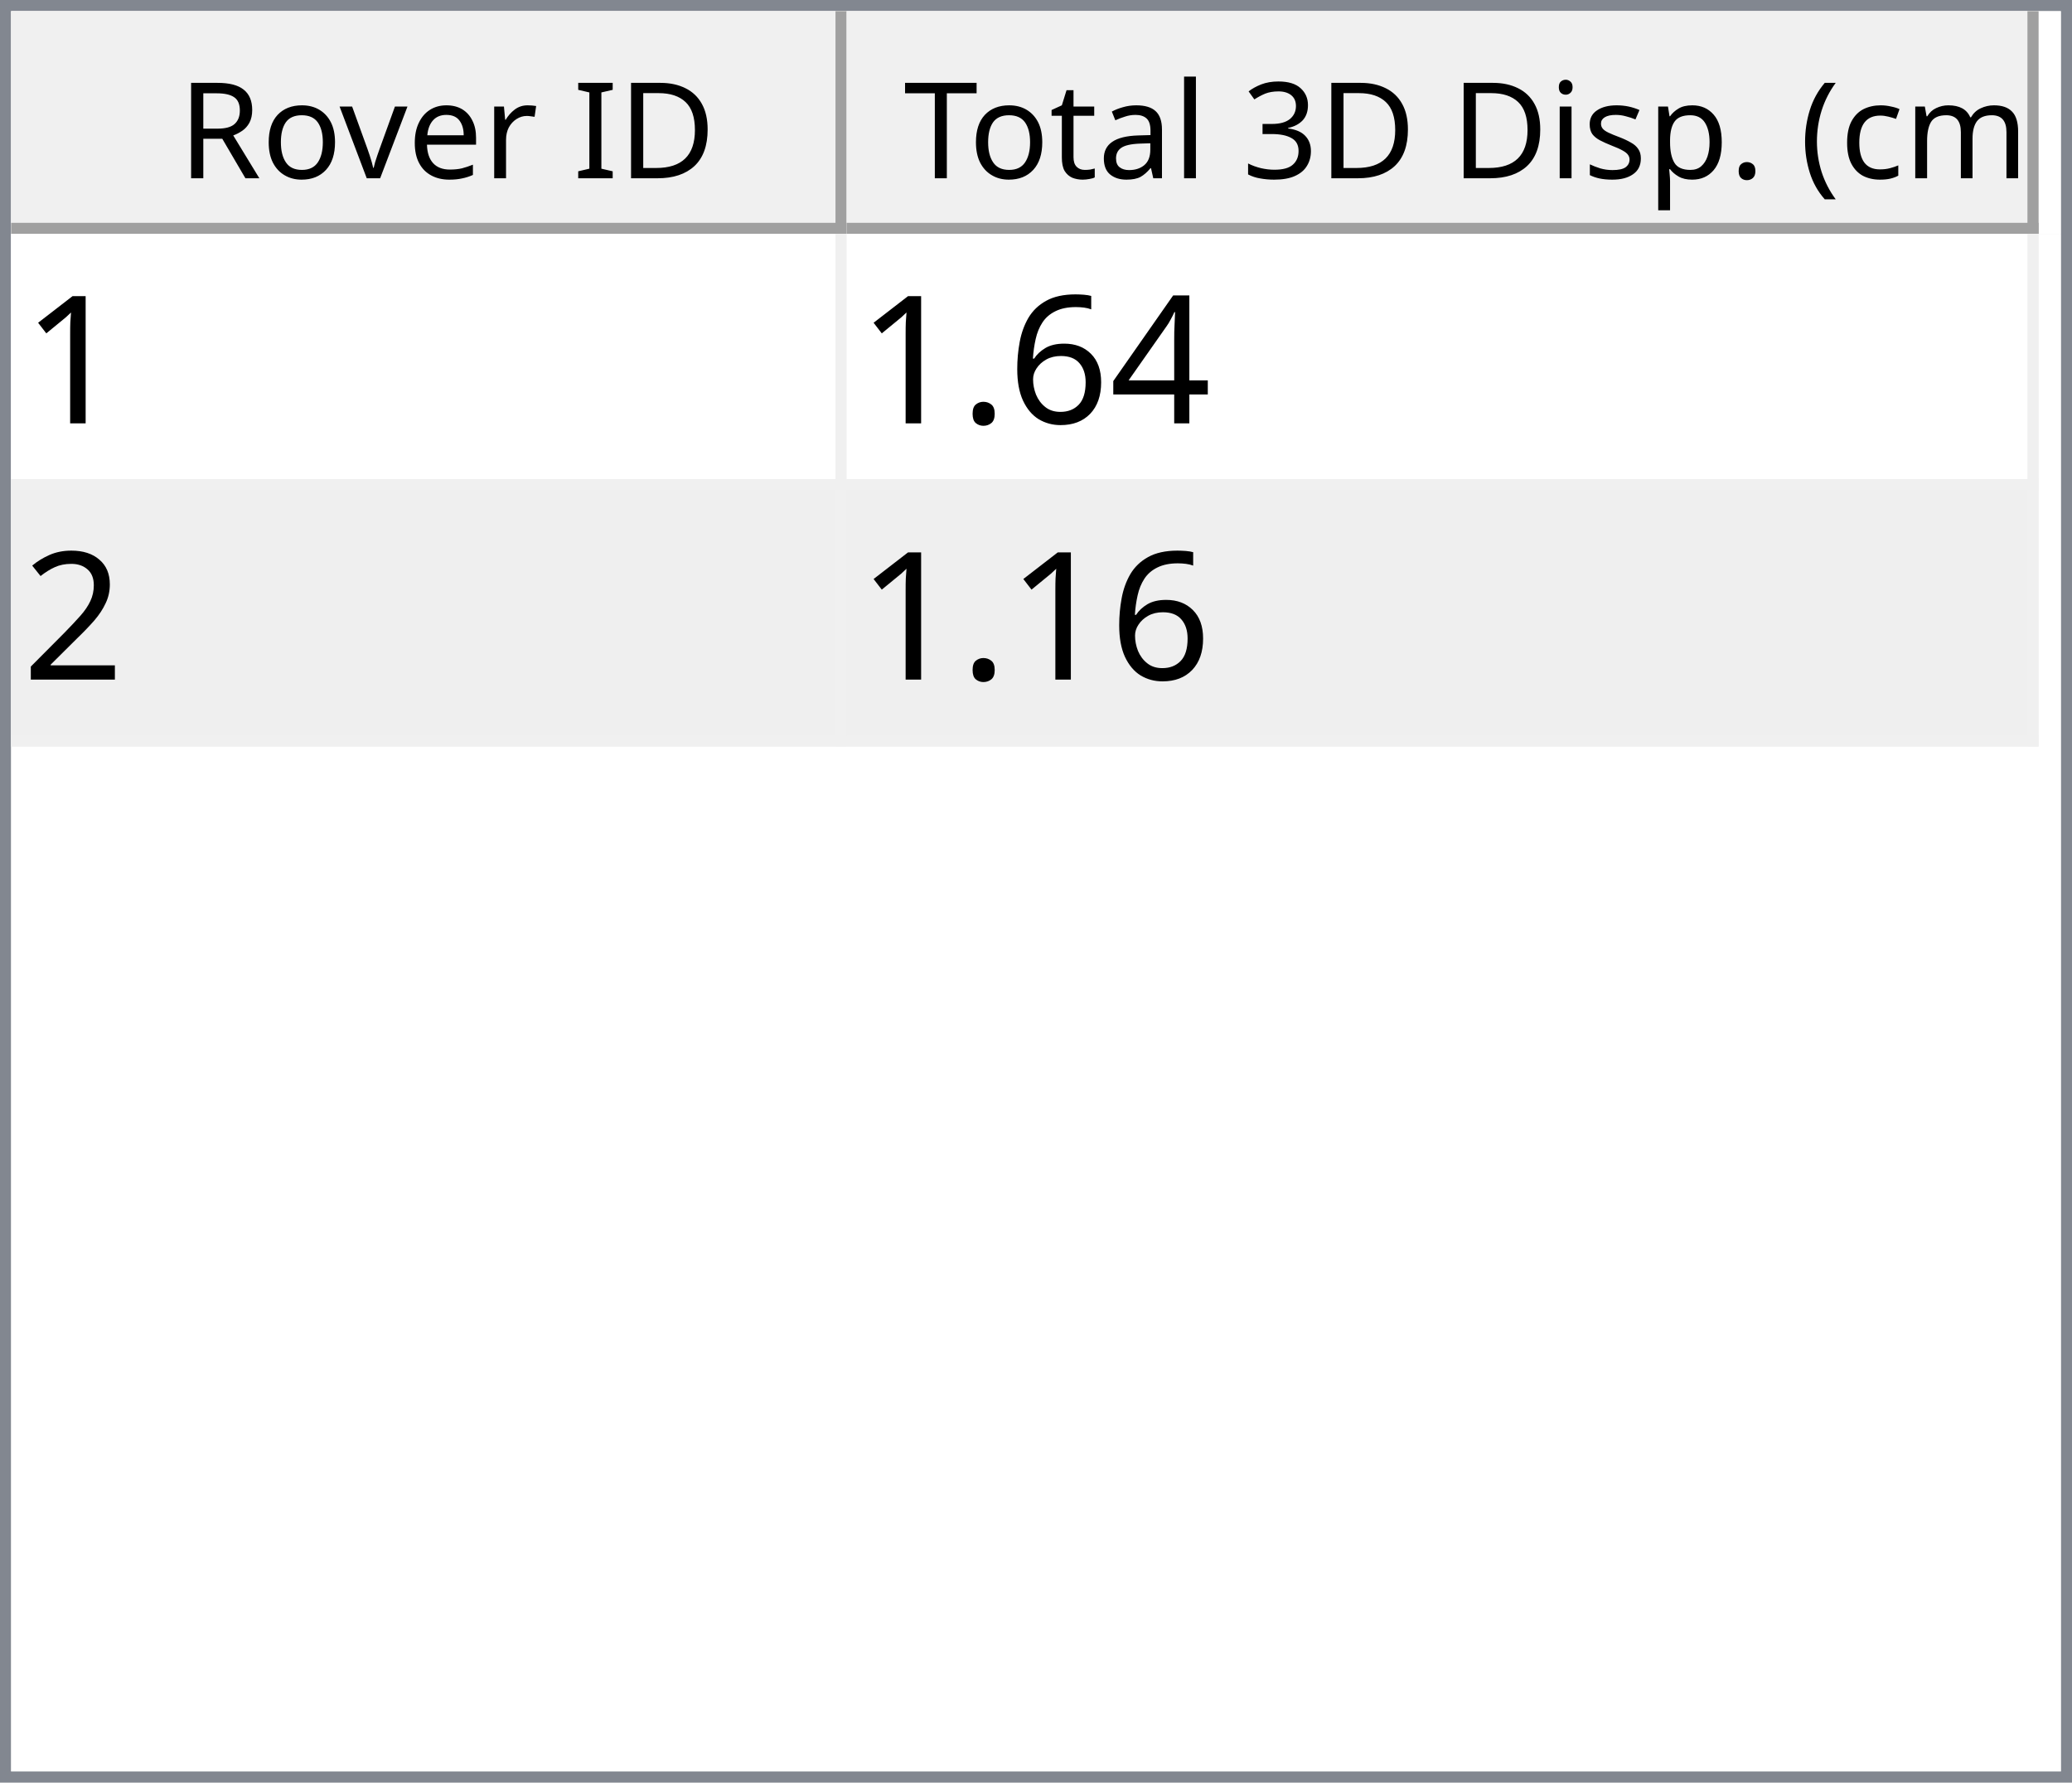
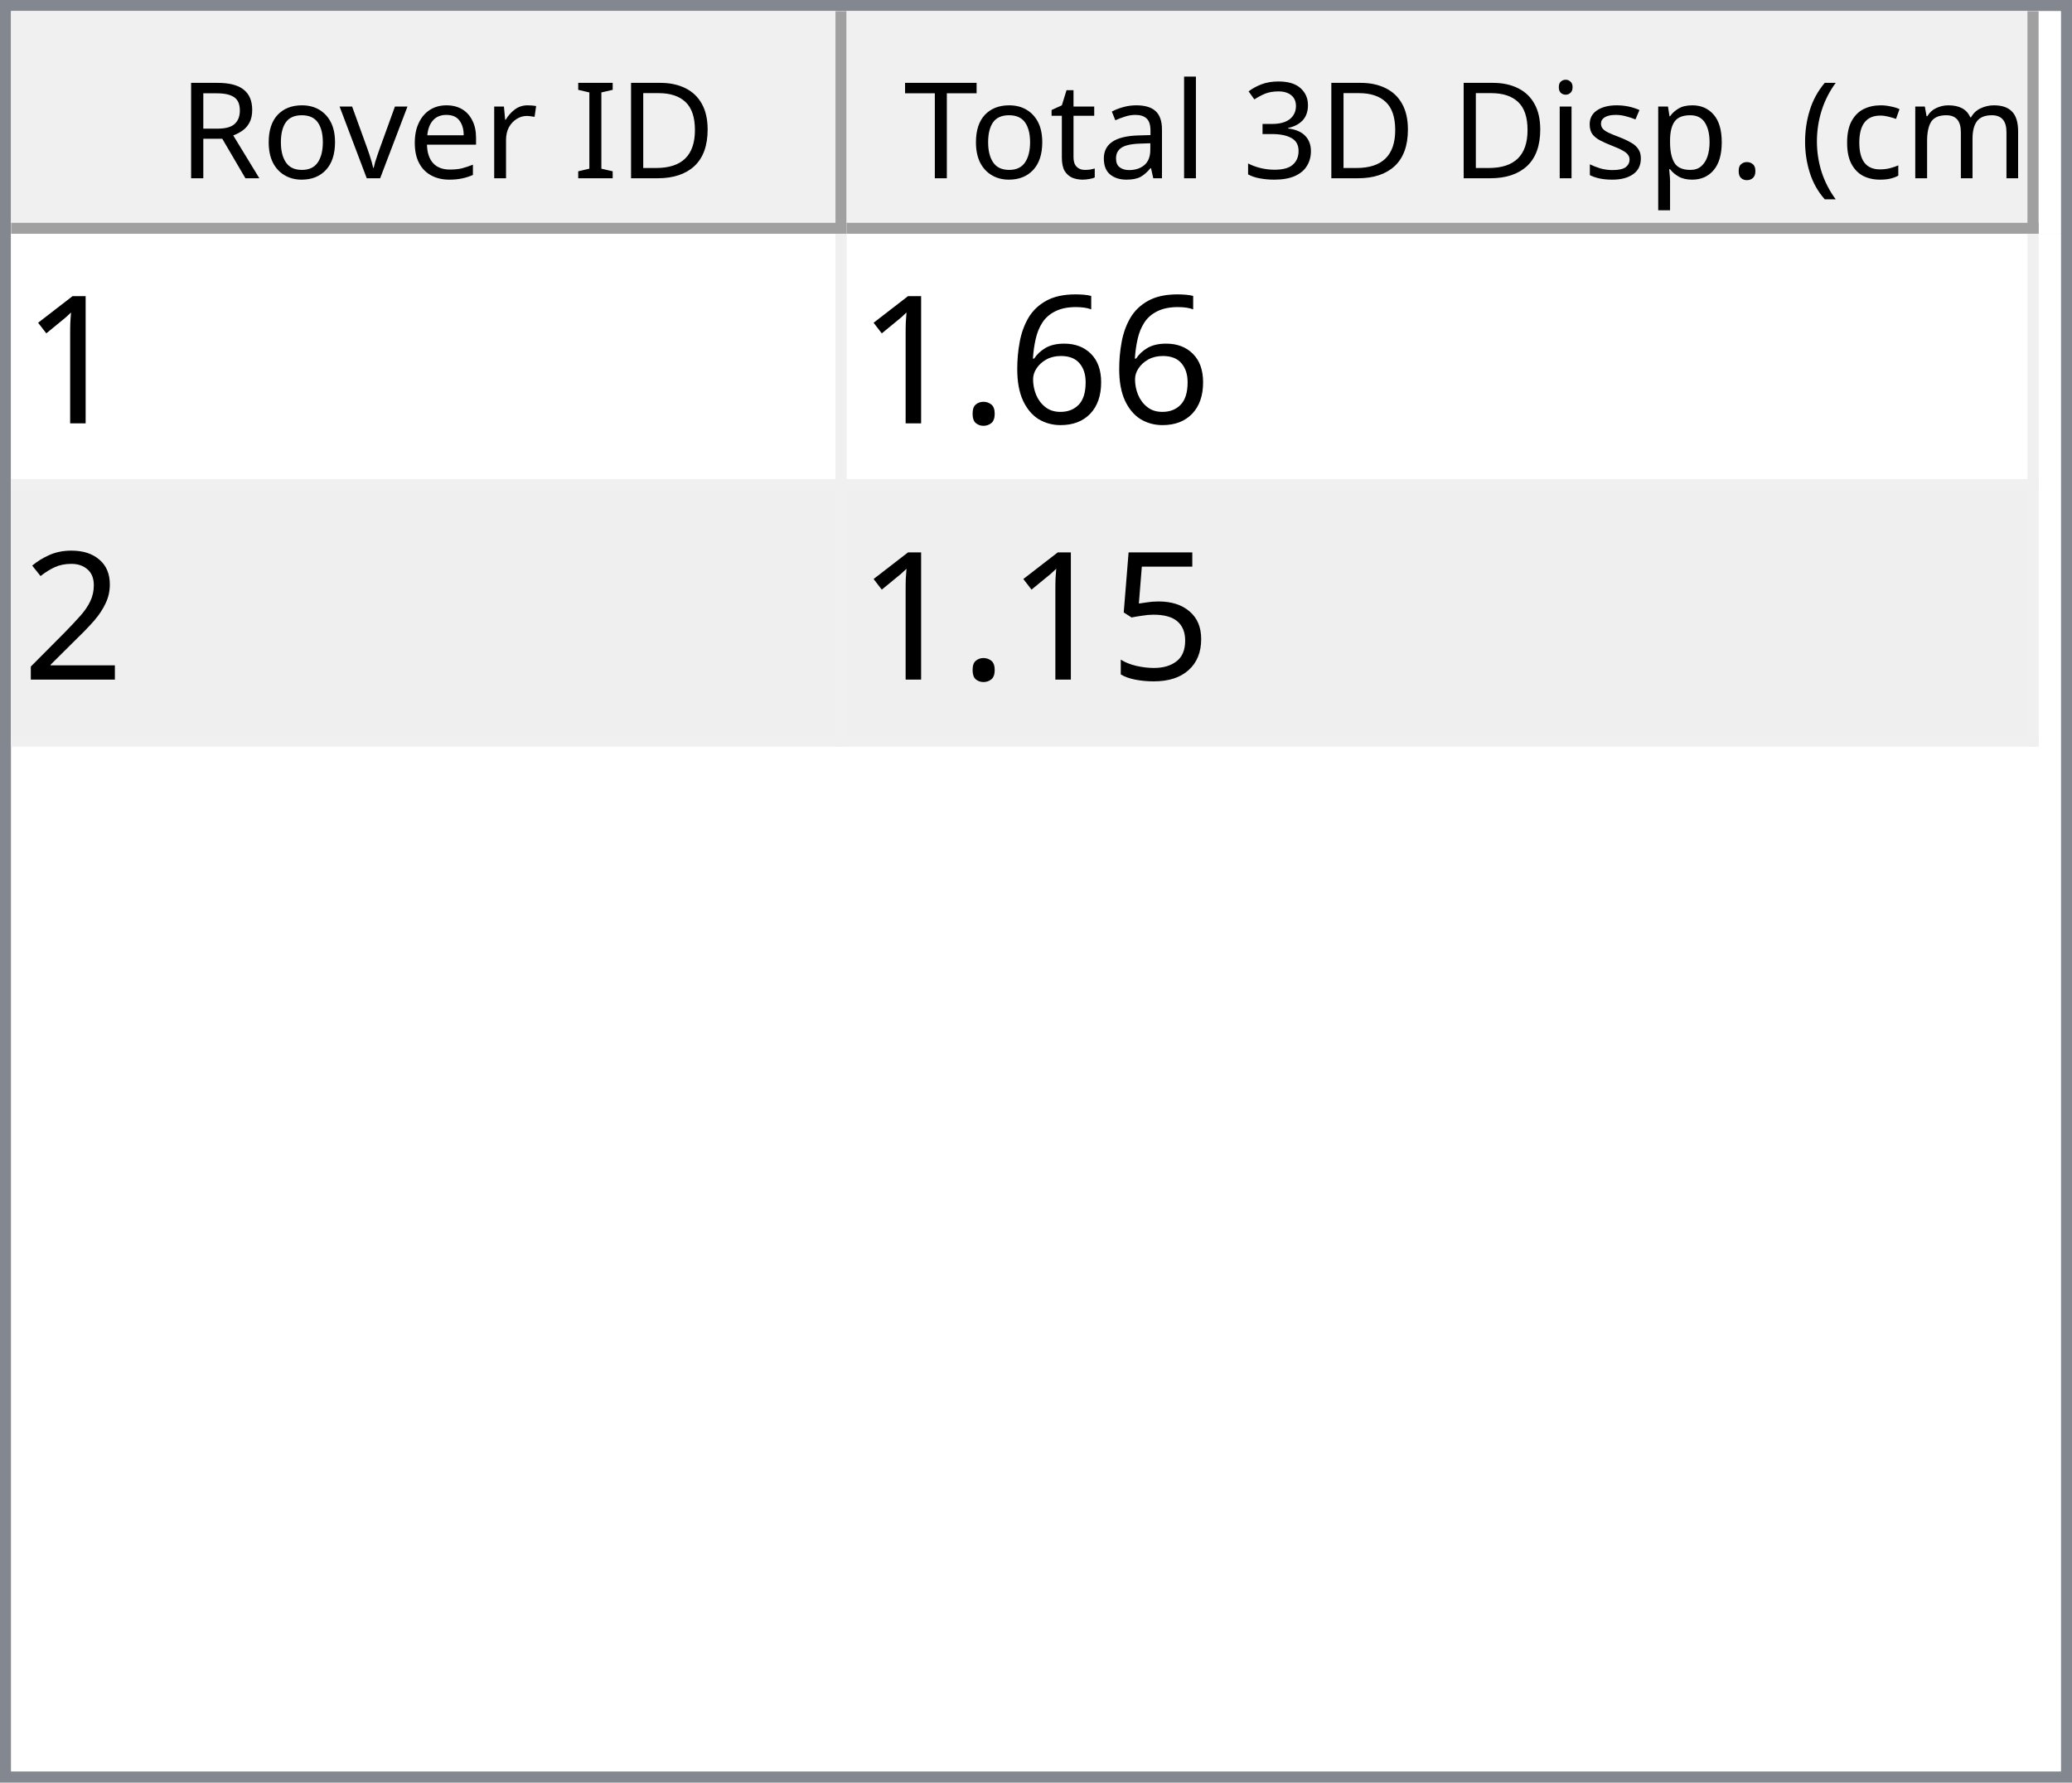
<svg xmlns="http://www.w3.org/2000/svg" style="fill-opacity:1; color-rendering:auto; color-interpolation:auto; text-rendering:auto; stroke:black; stroke-linecap:square; stroke-miterlimit:10; shape-rendering:auto; stroke-opacity:1; fill:black; stroke-dasharray:none; font-weight:normal; stroke-width:1; font-family:'Dialog'; font-style:normal; stroke-linejoin:miter; font-size:12px; stroke-dashoffset:0; image-rendering:auto;" width="186" height="160">
  <defs id="genericDefs" />
  <g>
    <defs id="defs1">
      <clipPath clipPathUnits="userSpaceOnUse" id="clipPath1">
        <path d="M0 0 L186 0 L186 160 L0 160 L0 0 Z" />
      </clipPath>
      <clipPath clipPathUnits="userSpaceOnUse" id="clipPath2">
        <path d="M0 0 L0 160 L186 160 L186 0 Z" />
      </clipPath>
      <clipPath clipPathUnits="userSpaceOnUse" id="clipPath3">
        <path d="M0 0 L0 20 L184 20 L184 0 Z" />
      </clipPath>
      <clipPath clipPathUnits="userSpaceOnUse" id="clipPath4">
        <path d="M0 0 L0 20 L75 20 L75 0 Z" />
      </clipPath>
      <clipPath clipPathUnits="userSpaceOnUse" id="clipPath5">
        <path d="M1 1 L1 19 L74 19 L74 1 Z" />
      </clipPath>
      <clipPath clipPathUnits="userSpaceOnUse" id="clipPath6">
        <path d="M0 0 L0 18 L73 18 L73 0 Z" />
      </clipPath>
      <clipPath clipPathUnits="userSpaceOnUse" id="clipPath7">
        <path d="M-0.5 -0.5 L-0.5 19.5 L74.5 19.5 L74.5 -0.5 Z" />
      </clipPath>
      <clipPath clipPathUnits="userSpaceOnUse" id="clipPath8">
        <path d="M0 0 L0 20 L107 20 L107 0 Z" />
      </clipPath>
      <clipPath clipPathUnits="userSpaceOnUse" id="clipPath9">
        <path d="M1 1 L1 19 L106 19 L106 1 Z" />
      </clipPath>
      <clipPath clipPathUnits="userSpaceOnUse" id="clipPath10">
        <path d="M0 0 L0 18 L105 18 L105 0 Z" />
      </clipPath>
      <clipPath clipPathUnits="userSpaceOnUse" id="clipPath11">
        <path d="M-0.5 -0.5 L-0.5 19.5 L106.5 19.5 L106.5 -0.5 Z" />
      </clipPath>
      <clipPath clipPathUnits="userSpaceOnUse" id="clipPath12">
        <path d="M0 0 L0 138 L184 138 L184 0 Z" />
      </clipPath>
      <clipPath clipPathUnits="userSpaceOnUse" id="clipPath13">
        <path d="M0 0 L0 46 L182 46 L182 0 Z" />
      </clipPath>
      <clipPath clipPathUnits="userSpaceOnUse" id="clipPath14">
        <path d="M-0.5 -0.5 L-0.5 45.5 L181.5 45.5 L181.5 -0.5 Z" />
      </clipPath>
      <clipPath clipPathUnits="userSpaceOnUse" id="clipPath15">
        <path d="M0 0 L0 22 L74 22 L74 0 Z" />
      </clipPath>
      <clipPath clipPathUnits="userSpaceOnUse" id="clipPath16">
        <path d="M0 0 L0 22 L106 22 L106 0 Z" />
      </clipPath>
      <font horiz-adv-x="64.551" id="font1">
        <font-face ascent="107.91" descent="25.098" units-per-em="100" style="font-style:normal; font-family:Segoe UI; font-weight:normal;" />
        <missing-glyph horiz-adv-x="64.551" d="M8.109 0 L8.109 68.266 L56.453 68.266 L56.453 0 L8.109 0 ZM15.328 7.234 L49.219 7.234 L49.219 61.031 L15.328 61.031 L15.328 7.234 Z" />
        <glyph unicode="D" horiz-adv-x="70.117" d="M9.188 0 L9.188 70.016 L28.516 70.016 Q65.531 70.016 65.531 35.891 Q65.531 19.672 55.25 9.836 Q44.969 0 27.734 0 L9.188 0 ZM17.391 62.594 L17.391 7.422 L27.828 7.422 Q41.609 7.422 49.273 14.797 Q56.938 22.172 56.938 35.688 Q56.938 62.594 28.328 62.594 L17.391 62.594 Z" />
        <glyph unicode="I" horiz-adv-x="26.611" d="M17.391 0 L9.188 0 L9.188 70.016 L17.391 70.016 L17.391 0 Z" />
        <glyph unicode=" " horiz-adv-x="27.393" d="" />
        <glyph unicode="r" horiz-adv-x="34.766" d="M34.188 41.891 Q32.078 43.5 28.125 43.5 Q23 43.5 19.555 38.672 Q16.109 33.844 16.109 25.484 L16.109 0 L8.109 0 L8.109 50 L16.109 50 L16.109 39.703 L16.312 39.703 Q18.016 44.969 21.531 47.922 Q25.047 50.875 29.391 50.875 Q32.516 50.875 34.188 50.203 L34.188 41.891 Z" />
        <glyph unicode="e" horiz-adv-x="52.295" d="M48.297 23 L12.984 23 Q13.188 14.656 17.484 10.109 Q21.781 5.562 29.297 5.562 Q37.75 5.562 44.828 11.141 L44.828 3.609 Q38.234 -1.172 27.391 -1.172 Q16.797 -1.172 10.742 5.641 Q4.688 12.453 4.688 24.812 Q4.688 36.469 11.305 43.82 Q17.922 51.172 27.734 51.172 Q37.547 51.172 42.922 44.828 Q48.297 38.484 48.297 27.203 L48.297 23 ZM40.094 29.781 Q40.047 36.719 36.75 40.578 Q33.453 44.438 27.594 44.438 Q21.922 44.438 17.969 40.383 Q14.016 36.328 13.094 29.781 L40.094 29.781 Z" />
        <glyph unicode="v" horiz-adv-x="47.9" d="M47.406 50 L27.484 0 L19.625 0 L0.688 50 L9.469 50 L22.172 13.672 Q23.578 9.672 23.922 6.688 L24.125 6.688 Q24.609 10.453 25.688 13.484 L38.969 50 L47.406 50 Z" />
        <glyph unicode="o" horiz-adv-x="58.594" d="M29 -1.172 Q17.922 -1.172 11.305 5.836 Q4.688 12.844 4.688 24.422 Q4.688 37.016 11.57 44.094 Q18.453 51.172 30.172 51.172 Q41.359 51.172 47.633 44.289 Q53.906 37.406 53.906 25.203 Q53.906 13.234 47.141 6.031 Q40.375 -1.172 29 -1.172 ZM29.594 44.438 Q21.875 44.438 17.383 39.188 Q12.891 33.938 12.891 24.703 Q12.891 15.828 17.43 10.695 Q21.969 5.562 29.594 5.562 Q37.359 5.562 41.531 10.594 Q45.703 15.625 45.703 24.906 Q45.703 34.281 41.531 39.359 Q37.359 44.438 29.594 44.438 Z" />
        <glyph unicode="R" horiz-adv-x="59.814" d="M59.375 0 L49.609 0 L37.891 19.625 Q36.281 22.359 34.766 24.289 Q33.25 26.219 31.664 27.438 Q30.078 28.656 28.25 29.219 Q26.422 29.781 24.125 29.781 L17.391 29.781 L17.391 0 L9.188 0 L9.188 70.016 L30.078 70.016 Q34.672 70.016 38.555 68.867 Q42.438 67.719 45.289 65.375 Q48.141 63.031 49.758 59.547 Q51.375 56.062 51.375 51.375 Q51.375 47.703 50.273 44.656 Q49.172 41.609 47.148 39.211 Q45.125 36.812 42.266 35.133 Q39.406 33.453 35.844 32.516 L35.844 32.328 Q37.594 31.547 38.891 30.547 Q40.188 29.547 41.359 28.18 Q42.531 26.812 43.68 25.078 Q44.828 23.344 46.234 21.047 L59.375 0 ZM17.391 62.594 L17.391 37.203 L28.516 37.203 Q31.594 37.203 34.203 38.133 Q36.812 39.062 38.719 40.797 Q40.625 42.531 41.703 45.047 Q42.781 47.562 42.781 50.688 Q42.781 56.297 39.141 59.445 Q35.5 62.594 28.609 62.594 L17.391 62.594 Z" />
        <glyph unicode=")" horiz-adv-x="30.176" d="M8.297 -15.922 L1.172 -15.922 Q16.406 2.344 16.406 26.812 Q16.406 51.469 1.078 70.016 L8.297 70.016 Q23.531 52.156 23.531 26.703 Q23.531 1.375 8.297 -15.922 Z" />
        <glyph unicode="m" horiz-adv-x="86.133" d="M79.109 0 L71.094 0 L71.094 28.719 Q71.094 37.016 68.531 40.727 Q65.969 44.438 59.906 44.438 Q54.781 44.438 51.195 39.75 Q47.609 35.062 47.609 28.516 L47.609 0 L39.594 0 L39.594 29.688 Q39.594 44.438 28.219 44.438 Q22.953 44.438 19.531 40.016 Q16.109 35.594 16.109 28.516 L16.109 0 L8.109 0 L8.109 50 L16.109 50 L16.109 42.094 L16.312 42.094 Q21.625 51.172 31.844 51.172 Q36.969 51.172 40.773 48.312 Q44.578 45.453 46 40.828 Q51.562 51.172 62.594 51.172 Q79.109 51.172 79.109 30.812 L79.109 0 Z" />
        <glyph unicode="c" horiz-adv-x="46.191" d="M42.188 2.297 Q36.422 -1.172 28.516 -1.172 Q17.828 -1.172 11.258 5.789 Q4.688 12.75 4.688 23.828 Q4.688 36.188 11.766 43.68 Q18.844 51.172 30.672 51.172 Q37.25 51.172 42.281 48.734 L42.281 40.531 Q36.719 44.438 30.375 44.438 Q22.703 44.438 17.797 38.945 Q12.891 33.453 12.891 24.516 Q12.891 15.719 17.508 10.641 Q22.125 5.562 29.891 5.562 Q36.422 5.562 42.188 9.906 L42.188 2.297 Z" />
        <glyph unicode="(" horiz-adv-x="30.176" d="M29.109 -15.922 L21.969 -15.922 Q6.844 1.375 6.844 26.703 Q6.844 52.156 21.969 70.016 L29.203 70.016 Q13.875 51.469 13.875 26.812 Q13.875 2.344 29.109 -15.922 Z" />
        <glyph unicode="." horiz-adv-x="21.68" d="M10.891 -1.078 Q8.641 -1.078 7.055 0.539 Q5.469 2.156 5.469 4.391 Q5.469 6.641 7.055 8.273 Q8.641 9.906 10.891 9.906 Q13.188 9.906 14.797 8.273 Q16.406 6.641 16.406 4.391 Q16.406 2.156 14.797 0.539 Q13.188 -1.078 10.891 -1.078 Z" />
        <glyph unicode="p" horiz-adv-x="58.789" d="M16.312 7.234 L16.109 7.234 L16.109 -23 L8.109 -23 L8.109 50 L16.109 50 L16.109 41.219 L16.312 41.219 Q22.219 51.172 33.594 51.172 Q43.266 51.172 48.688 44.461 Q54.109 37.75 54.109 26.469 Q54.109 13.922 48 6.375 Q41.891 -1.172 31.297 -1.172 Q21.578 -1.172 16.312 7.234 ZM16.109 27.391 L16.109 20.406 Q16.109 14.203 20.141 9.883 Q24.172 5.562 30.375 5.562 Q37.641 5.562 41.773 11.133 Q45.906 16.703 45.906 26.609 Q45.906 34.969 42.047 39.703 Q38.188 44.438 31.594 44.438 Q24.609 44.438 20.359 39.578 Q16.109 34.719 16.109 27.391 Z" />
        <glyph unicode="s" horiz-adv-x="42.432" d="M5.078 1.812 L5.078 10.406 Q11.625 5.562 19.484 5.562 Q30.031 5.562 30.031 12.594 Q30.031 14.594 29.125 15.992 Q28.219 17.391 26.68 18.461 Q25.141 19.531 23.07 20.383 Q21 21.234 18.609 22.172 Q15.281 23.484 12.766 24.828 Q10.25 26.172 8.57 27.859 Q6.891 29.547 6.031 31.695 Q5.172 33.844 5.172 36.719 Q5.172 40.234 6.789 42.945 Q8.406 45.656 11.086 47.484 Q13.766 49.312 17.211 50.242 Q20.656 51.172 24.312 51.172 Q30.812 51.172 35.938 48.922 L35.938 40.828 Q30.422 44.438 23.25 44.438 Q21 44.438 19.195 43.922 Q17.391 43.406 16.094 42.477 Q14.797 41.547 14.086 40.258 Q13.375 38.969 13.375 37.406 Q13.375 35.453 14.086 34.133 Q14.797 32.812 16.164 31.789 Q17.531 30.766 19.484 29.938 Q21.438 29.109 23.922 28.125 Q27.25 26.859 29.883 25.516 Q32.516 24.172 34.375 22.484 Q36.234 20.797 37.234 18.602 Q38.234 16.406 38.234 13.375 Q38.234 9.672 36.602 6.938 Q34.969 4.203 32.234 2.398 Q29.5 0.594 25.93 -0.289 Q22.359 -1.172 18.453 -1.172 Q10.75 -1.172 5.078 1.812 Z" />
        <glyph unicode="i" horiz-adv-x="24.219" d="M12.203 62.703 Q10.062 62.703 8.547 64.164 Q7.031 65.625 7.031 67.875 Q7.031 70.125 8.547 71.609 Q10.062 73.094 12.203 73.094 Q14.406 73.094 15.945 71.609 Q17.484 70.125 17.484 67.875 Q17.484 65.719 15.945 64.211 Q14.406 62.703 12.203 62.703 ZM16.109 0 L8.109 0 L8.109 50 L16.109 50 L16.109 0 Z" />
        <glyph unicode="3" horiz-adv-x="53.906" d="M46.531 19.828 Q46.531 15.094 44.75 11.211 Q42.969 7.328 39.719 4.57 Q36.469 1.812 31.93 0.297 Q27.391 -1.219 21.922 -1.219 Q11.922 -1.219 6 2.594 L6 11.188 Q13.094 5.609 22.219 5.609 Q25.875 5.609 28.828 6.539 Q31.781 7.469 33.906 9.227 Q36.031 10.984 37.18 13.477 Q38.328 15.969 38.328 19.094 Q38.328 32.812 18.797 32.812 L12.984 32.812 L12.984 39.594 L18.5 39.594 Q35.797 39.594 35.797 52.484 Q35.797 64.406 22.609 64.406 Q15.188 64.406 8.688 59.422 L8.688 67.188 Q15.375 71.188 24.609 71.188 Q29 71.188 32.57 69.969 Q36.141 68.75 38.68 66.555 Q41.219 64.359 42.609 61.281 Q44 58.203 44 54.5 Q44 40.672 30.031 36.719 L30.031 36.531 Q33.594 36.141 36.625 34.797 Q39.656 33.453 41.852 31.305 Q44.047 29.156 45.289 26.25 Q46.531 23.344 46.531 19.828 Z" />
        <glyph unicode="l" horiz-adv-x="24.219" d="M16.109 0 L8.109 0 L8.109 74.031 L16.109 74.031 L16.109 0 Z" />
        <glyph unicode="a" horiz-adv-x="50.879" d="M43.891 0 L35.891 0 L35.891 7.812 L35.688 7.812 Q30.469 -1.172 20.312 -1.172 Q12.844 -1.172 8.617 2.781 Q4.391 6.734 4.391 13.281 Q4.391 27.297 20.906 29.594 L35.891 31.688 Q35.891 44.438 25.594 44.438 Q16.547 44.438 9.281 38.281 L9.281 46.484 Q16.656 51.172 26.266 51.172 Q43.891 51.172 43.891 32.516 L43.891 0 ZM35.891 25.297 L23.828 23.641 Q18.266 22.859 15.43 20.875 Q12.594 18.891 12.594 13.875 Q12.594 10.203 15.211 7.883 Q17.828 5.562 22.172 5.562 Q28.125 5.562 32.008 9.742 Q35.891 13.922 35.891 20.312 L35.891 25.297 Z" />
        <glyph unicode="t" horiz-adv-x="33.887" d="M31.297 0.484 Q28.469 -1.078 23.828 -1.078 Q10.688 -1.078 10.688 13.578 L10.688 43.172 L2.094 43.172 L2.094 50 L10.688 50 L10.688 62.203 L18.703 64.797 L18.703 50 L31.297 50 L31.297 43.172 L18.703 43.172 L18.703 14.984 Q18.703 9.969 20.414 7.82 Q22.125 5.672 26.078 5.672 Q29.109 5.672 31.297 7.328 L31.297 0.484 Z" />
        <glyph unicode="T" horiz-adv-x="52.393" d="M50.594 62.594 L30.375 62.594 L30.375 0 L22.172 0 L22.172 62.594 L2 62.594 L2 70.016 L50.594 70.016 L50.594 62.594 Z" />
      </font>
      <font horiz-adv-x="75.0" id="font2">
        <font-face ascent="100.537" descent="21.973" units-per-em="100" style="font-style:normal; font-family:sans-serif; font-weight:normal;" />
        <missing-glyph horiz-adv-x="75.0" d="M12.5 0 L12.5 62.5 L62.5 62.5 L62.5 0 L12.5 0 ZM14.062 1.562 L60.938 1.562 L60.938 60.938 L14.062 60.938 L14.062 1.562 Z" />
        <glyph unicode="1" horiz-adv-x="55.615" d="M37.25 0 L28.469 0 L28.469 56 Q25.297 52.984 20.141 49.953 Q14.984 46.922 10.891 45.406 L10.891 53.906 Q18.266 57.375 23.781 62.305 Q29.297 67.234 31.594 71.875 L37.25 71.875 L37.25 0 Z" />
-         <glyph unicode="4" horiz-adv-x="55.615" d="M32.328 0 L32.328 17.141 L1.266 17.141 L1.266 25.203 L33.938 71.578 L41.109 71.578 L41.109 25.203 L50.781 25.203 L50.781 17.141 L41.109 17.141 L41.109 0 L32.328 0 ZM32.328 25.203 L32.328 57.469 L9.906 25.203 L32.328 25.203 Z" />
        <glyph unicode="6" horiz-adv-x="55.615" d="M49.75 54.047 L41.016 53.375 Q39.844 58.547 37.703 60.891 Q34.125 64.656 28.906 64.656 Q24.703 64.656 21.531 62.312 Q17.391 59.281 14.992 53.469 Q12.594 47.656 12.5 36.922 Q15.672 41.75 20.266 44.094 Q24.859 46.438 29.891 46.438 Q38.672 46.438 44.852 39.969 Q51.031 33.5 51.031 23.25 Q51.031 16.5 48.125 10.719 Q45.219 4.938 40.141 1.859 Q35.062 -1.219 28.609 -1.219 Q17.625 -1.219 10.695 6.859 Q3.766 14.938 3.766 33.5 Q3.766 54.25 11.422 63.672 Q18.109 71.875 29.438 71.875 Q37.891 71.875 43.289 67.141 Q48.688 62.406 49.75 54.047 ZM13.875 23.188 Q13.875 18.656 15.797 14.508 Q17.719 10.359 21.188 8.18 Q24.656 6 28.469 6 Q34.031 6 38.039 10.492 Q42.047 14.984 42.047 22.703 Q42.047 30.125 38.086 34.398 Q34.125 38.672 28.125 38.672 Q22.172 38.672 18.023 34.398 Q13.875 30.125 13.875 23.188 Z" />
        <glyph unicode="." horiz-adv-x="27.783" d="M9.078 0 L9.078 10.016 L19.094 10.016 L19.094 0 L9.078 0 Z" />
        <glyph unicode="2" horiz-adv-x="55.615" d="M50.344 8.453 L50.344 0 L3.031 0 Q2.938 3.172 4.047 6.109 Q5.859 10.938 9.836 15.625 Q13.812 20.312 21.344 26.469 Q33.016 36.031 37.117 41.625 Q41.219 47.219 41.219 52.203 Q41.219 57.422 37.477 61.008 Q33.734 64.594 27.734 64.594 Q21.391 64.594 17.578 60.789 Q13.766 56.984 13.719 50.25 L4.688 51.172 Q5.609 61.281 11.664 66.578 Q17.719 71.875 27.938 71.875 Q38.234 71.875 44.242 66.164 Q50.25 60.453 50.25 52 Q50.25 47.703 48.492 43.555 Q46.734 39.406 42.656 34.812 Q38.578 30.219 29.109 22.219 Q21.188 15.578 18.945 13.211 Q16.703 10.844 15.234 8.453 L50.344 8.453 Z" />
+         <glyph unicode="5" horiz-adv-x="55.615" d="M4.156 18.75 L13.375 19.531 Q14.406 12.797 18.141 9.398 Q21.875 6 27.156 6 Q33.5 6 37.891 10.789 Q42.281 15.578 42.281 23.484 Q42.281 31 38.062 35.352 Q33.844 39.703 27 39.703 Q22.75 39.703 19.336 37.773 Q15.922 35.844 13.969 32.766 L5.719 33.844 L12.641 70.609 L48.25 70.609 L48.25 62.203 L19.672 62.203 L15.828 42.969 Q22.266 47.469 29.344 47.469 Q38.719 47.469 45.164 40.969 Q51.609 34.469 51.609 24.266 Q51.609 14.547 45.953 7.469 Q39.062 -1.219 27.156 -1.219 Q17.391 -1.219 11.211 4.25 Q5.031 9.719 4.156 18.75 Z" />
      </font>
    </defs>
    <g style="fill:white; stroke:white;">
      <rect x="0" y="0" width="186" style="clip-path:url(#clipPath1); stroke:none;" height="160" />
    </g>
    <g style="fill:white; text-rendering:optimizeSpeed; color-rendering:optimizeSpeed; image-rendering:optimizeSpeed; shape-rendering:crispEdges; stroke:white; color-interpolation:sRGB;">
      <rect x="0" width="186" height="160" y="0" style="stroke:none;" />
      <path style="stroke:none;" d="M0 160 L186 160 L186 0 L0 0 Z" />
    </g>
    <g style="fill:rgb(240,240,240); font-family:'Segoe UI'; stroke:rgb(240,240,240);">
      <rect x="0" y="0" width="186" style="clip-path:url(#clipPath2); stroke:none;" height="160" />
    </g>
    <g style="fill:rgb(130,135,144); font-family:'Segoe UI'; stroke:rgb(130,135,144);">
      <path d="M0 0 L186 0 L186 160 L0 160 L0 0 ZM1 1 L185 1 L185 159 L1 159 L1 1 Z" style="fill-rule:evenodd; clip-path:url(#clipPath2); stroke:none;" />
    </g>
    <g style="fill:white; font-family:'Segoe UI'; stroke:white;" transform="translate(1,1)">
      <rect x="0" y="0" width="184" style="clip-path:url(#clipPath3); stroke:none;" height="20" />
    </g>
    <g style="fill:rgb(240,240,240); font-family:'Segoe UI'; stroke:rgb(240,240,240);" transform="translate(1,1)">
      <rect x="0" y="0" width="75" style="clip-path:url(#clipPath4); stroke:none;" height="20" />
    </g>
    <g style="font-family:'Segoe UI';" transform="translate(2,2)">
      <text x="14" xml:space="preserve" y="14" style="clip-path:url(#clipPath6); stroke:none;">Rover ID</text>
    </g>
    <g style="fill:rgb(160,160,160); font-family:'Segoe UI'; stroke:rgb(160,160,160); stroke-linejoin:bevel;" transform="translate(1.5,1.5)">
      <line x1="74" x2="74" y1="0" style="fill:none; clip-path:url(#clipPath7);" y2="19" />
    </g>
    <g style="fill:rgb(160,160,160); font-family:'Segoe UI'; stroke:rgb(160,160,160); stroke-linejoin:bevel;" transform="matrix(1,0,0,1,1,1) translate(0.5,0.5)">
      <line x1="0" x2="74" y1="19" style="fill:none; clip-path:url(#clipPath7);" y2="19" />
    </g>
    <g style="fill:rgb(240,240,240); font-family:'Segoe UI'; stroke:rgb(240,240,240);" transform="translate(76,1)">
      <rect x="0" y="0" width="107" style="clip-path:url(#clipPath8); stroke:none;" height="20" />
    </g>
    <g style="font-family:'Segoe UI';" transform="translate(77,2)">
      <text x="1" xml:space="preserve" y="14" style="clip-path:url(#clipPath10); stroke:none;"> Total 3D Disp. (cm)</text>
    </g>
    <g style="fill:rgb(160,160,160); font-family:'Segoe UI'; stroke:rgb(160,160,160); stroke-linejoin:bevel;" transform="translate(76.5,1.5)">
      <line x1="106" x2="106" y1="0" style="fill:none; clip-path:url(#clipPath11);" y2="19" />
    </g>
    <g style="fill:rgb(160,160,160); font-family:'Segoe UI'; stroke:rgb(160,160,160); stroke-linejoin:bevel;" transform="matrix(1,0,0,1,76,1) translate(0.5,0.5)">
      <line x1="0" x2="106" y1="19" style="fill:none; clip-path:url(#clipPath11);" y2="19" />
    </g>
    <g style="fill:white; font-family:'Segoe UI'; stroke:white;" transform="translate(1,21)">
      <rect x="0" y="0" width="184" style="clip-path:url(#clipPath12); stroke:none;" height="138" />
    </g>
    <g style="fill:rgb(240,240,240); font-size:16px; font-family:sans-serif; stroke:rgb(240,240,240);" transform="translate(1,21)">
      <rect x="0" y="0" width="182" style="clip-path:url(#clipPath13); stroke:none;" height="46" />
      <line transform="translate(0.5,0.5)" x1="0" x2="181" y1="22" style="clip-path:url(#clipPath14); fill:none; stroke-linejoin:bevel;" y2="22" />
    </g>
    <g transform="matrix(1,0,0,1,1,21) translate(0.5,0.5)" style="fill:rgb(240,240,240); font-size:16px; font-family:sans-serif; stroke:rgb(240,240,240); stroke-linejoin:bevel;">
      <line x1="0" x2="181" y1="45" style="fill:none; clip-path:url(#clipPath14);" y2="45" />
    </g>
    <g transform="matrix(1,0,0,1,1,21) translate(0.5,0.5)" style="fill:rgb(240,240,240); font-size:16px; font-family:sans-serif; stroke:rgb(240,240,240); stroke-linejoin:bevel;">
      <line x1="74" x2="74" y1="0" style="fill:none; clip-path:url(#clipPath14);" y2="45" />
    </g>
    <g transform="matrix(1,0,0,1,1,21) translate(0.5,0.5)" style="fill:rgb(240,240,240); font-size:16px; font-family:sans-serif; stroke:rgb(240,240,240); stroke-linejoin:bevel;">
      <line x1="181" x2="181" y1="0" style="fill:none; clip-path:url(#clipPath14);" y2="45" />
    </g>
    <g style="fill:white; font-size:16px; font-family:sans-serif; stroke:white;" transform="matrix(1,0,0,1,1,21)">
      <rect x="0" y="0" width="74" style="clip-path:url(#clipPath15); stroke:none;" height="22" />
      <text x="1" y="17" style="fill:black; clip-path:url(#clipPath15); stroke:none;" xml:space="preserve">1</text>
    </g>
    <g style="fill:white; font-size:16px; font-family:sans-serif; stroke:white;" transform="matrix(1,0,0,1,1,21) translate(75,0)">
      <rect x="0" y="0" width="106" style="clip-path:url(#clipPath16); stroke:none;" height="22" />
-       <text x="1" y="17" style="fill:black; clip-path:url(#clipPath16); stroke:none;" xml:space="preserve">1.64</text>
+       <text x="1" y="17" style="fill:black; clip-path:url(#clipPath16); stroke:none;" xml:space="preserve">1.66</text>
    </g>
    <g style="fill:rgb(239,239,239); font-size:16px; font-family:sans-serif; stroke:rgb(239,239,239);" transform="matrix(1,0,0,1,1,21) translate(0,23)">
      <rect x="0" y="0" width="74" style="clip-path:url(#clipPath15); stroke:none;" height="22" />
      <text x="1" y="17" style="fill:black; clip-path:url(#clipPath15); stroke:none;" xml:space="preserve">2</text>
    </g>
    <g style="fill:rgb(239,239,239); font-size:16px; font-family:sans-serif; stroke:rgb(239,239,239);" transform="matrix(1,0,0,1,1,21) translate(75,23)">
      <rect x="0" y="0" width="106" style="clip-path:url(#clipPath16); stroke:none;" height="22" />
-       <text x="1" y="17" style="fill:black; clip-path:url(#clipPath16); stroke:none;" xml:space="preserve">1.16</text>
+       <text x="1" y="17" style="fill:black; clip-path:url(#clipPath16); stroke:none;" xml:space="preserve">1.15</text>
    </g>
  </g>
</svg>
